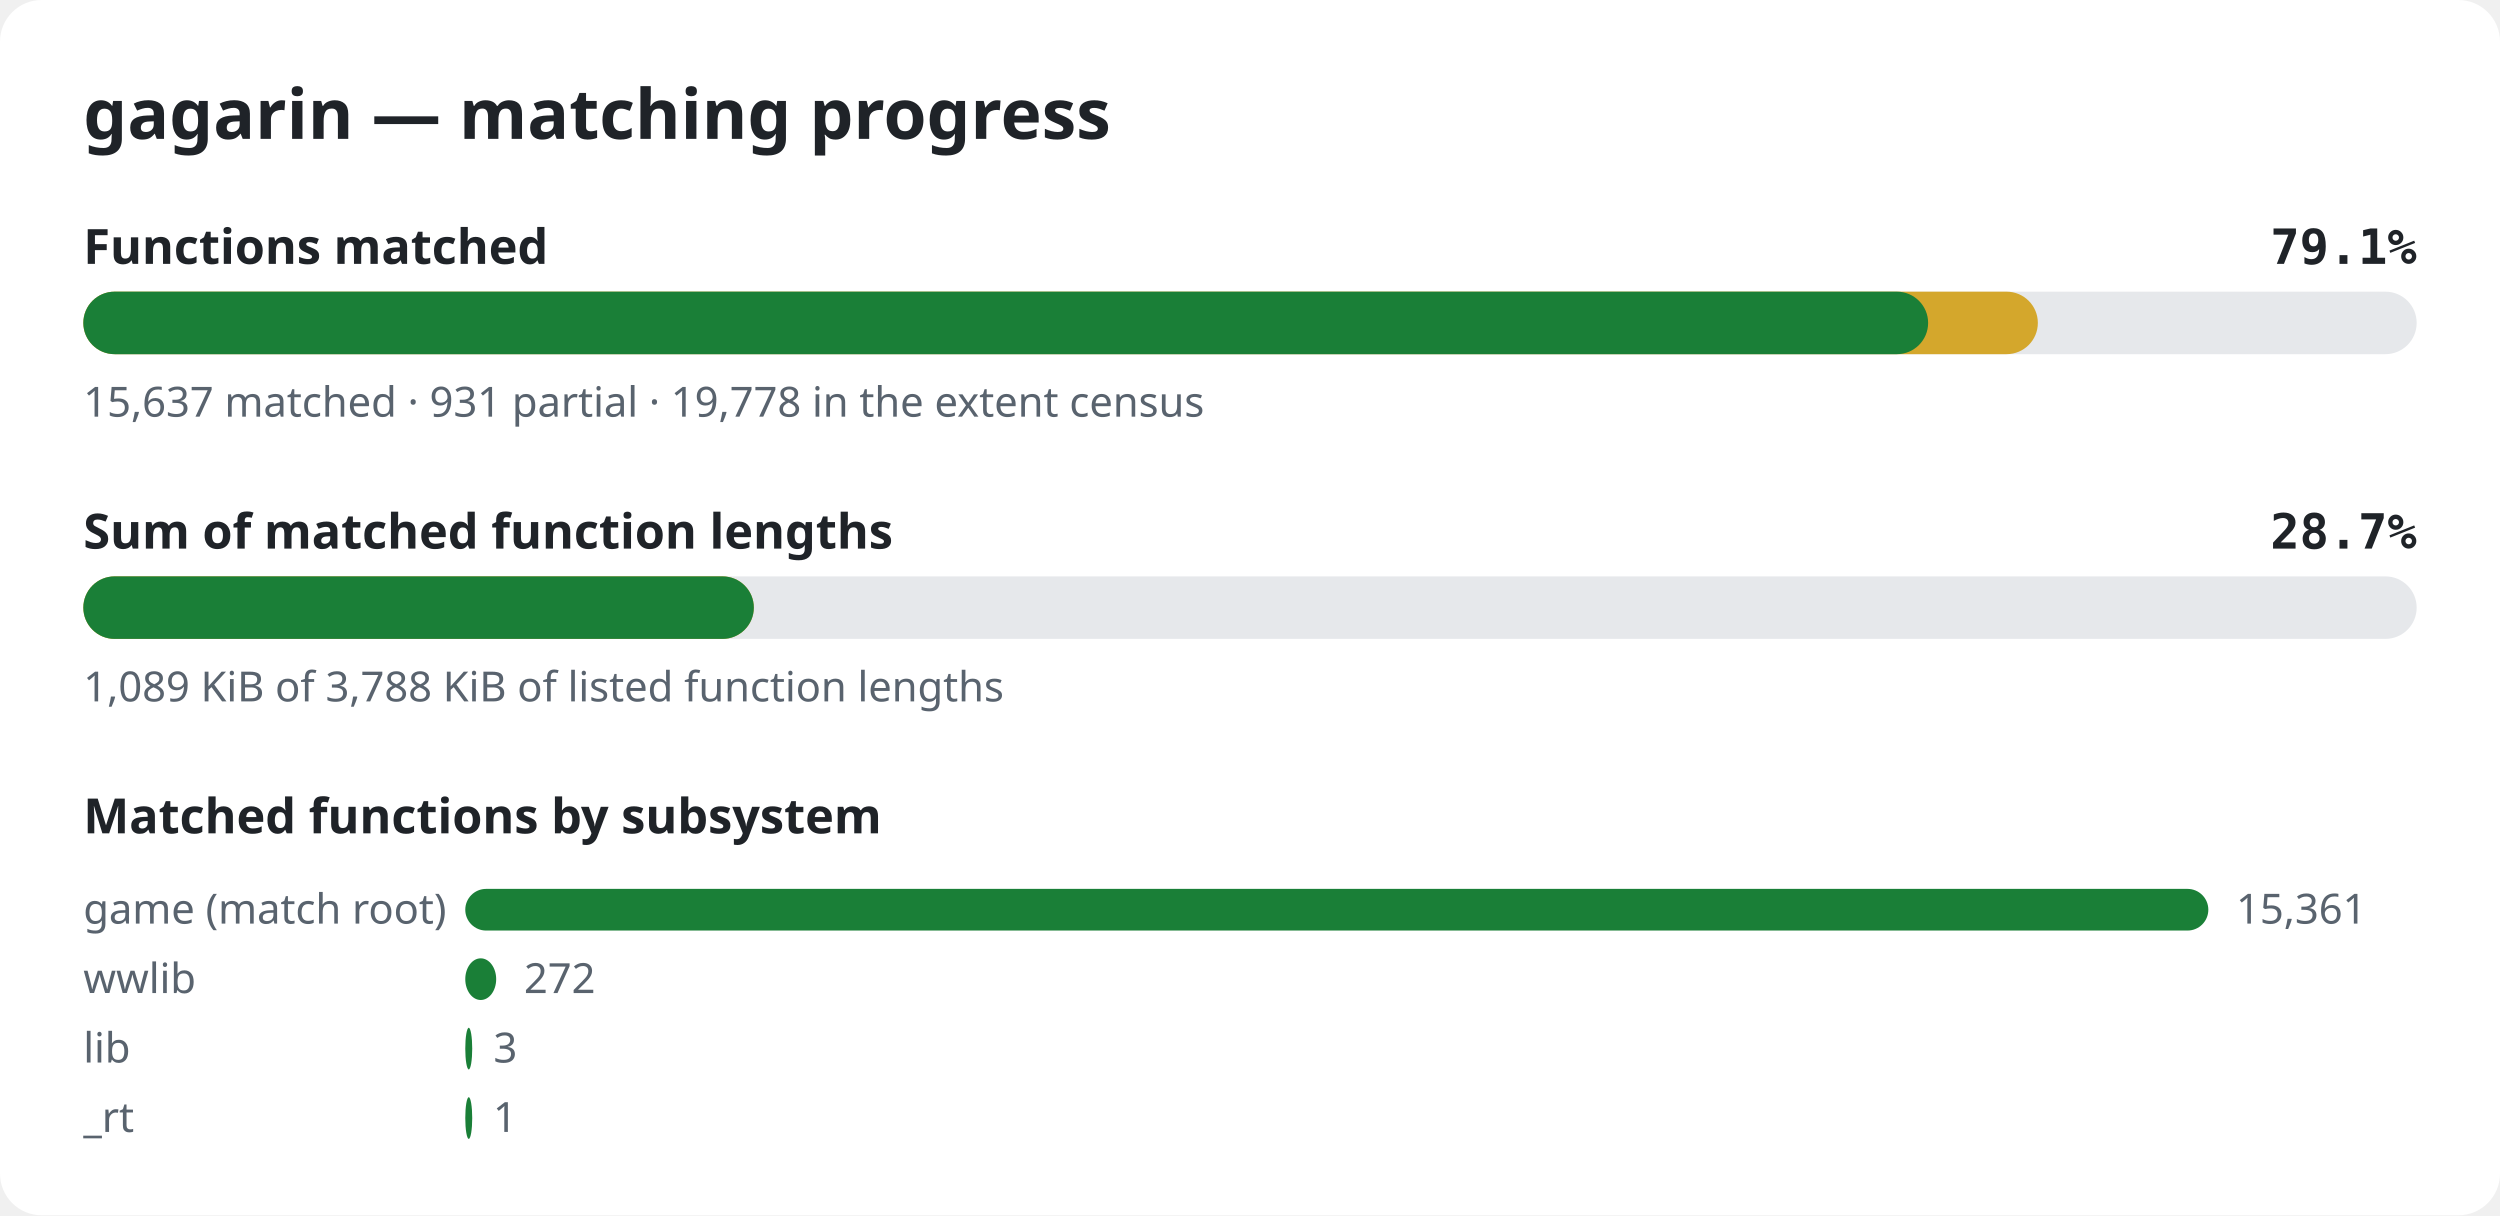
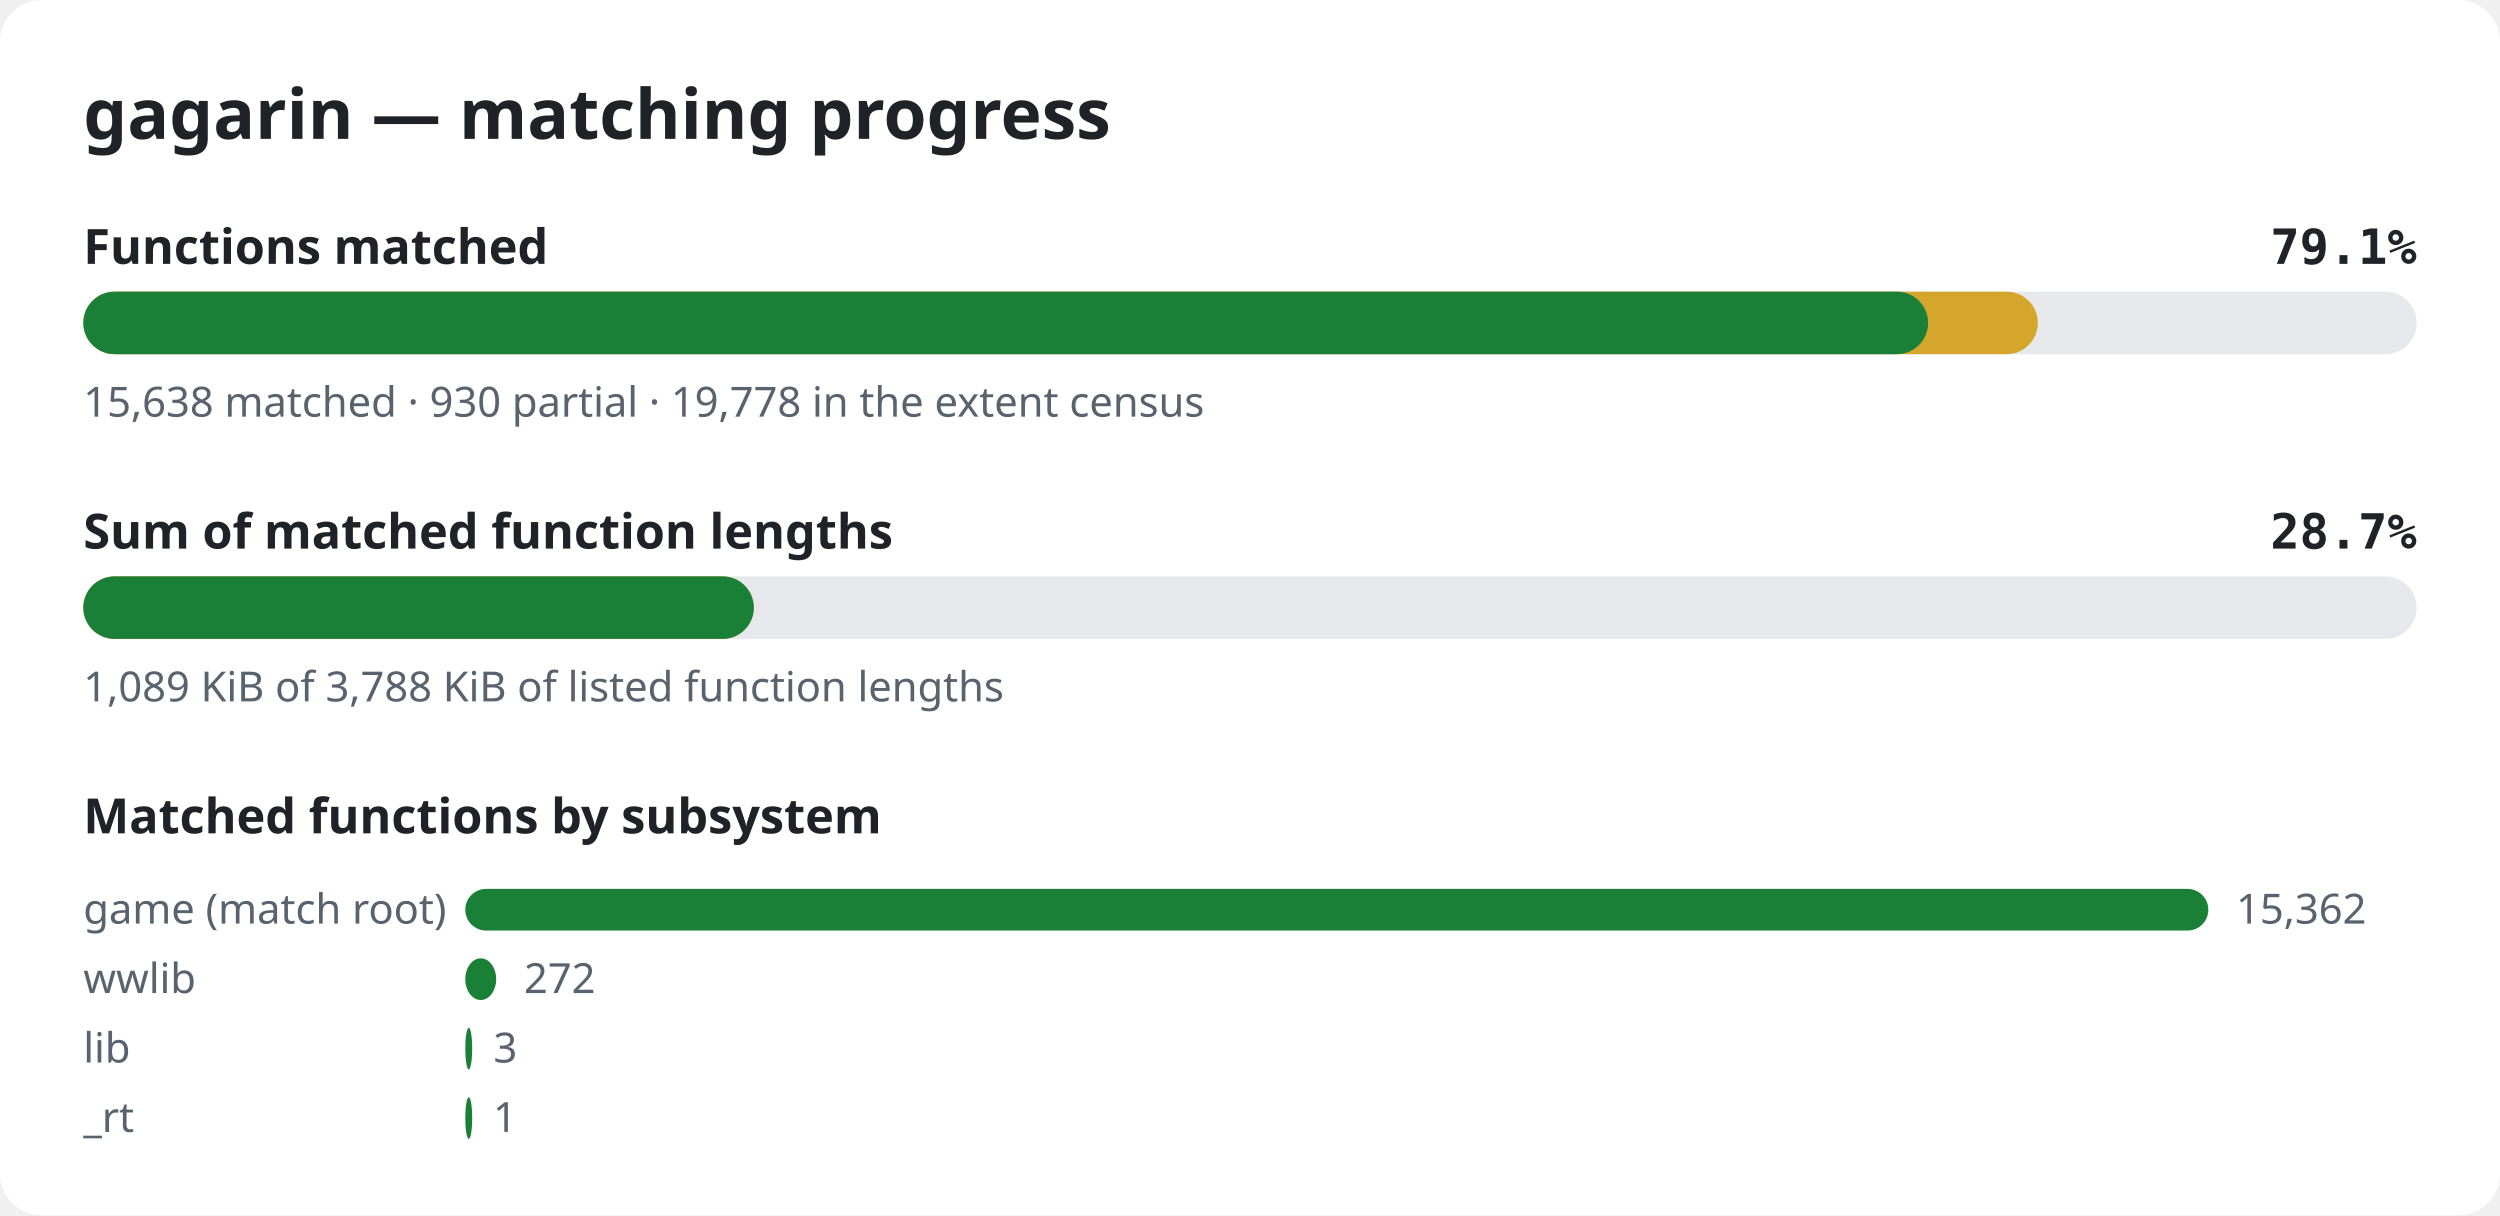
<svg xmlns="http://www.w3.org/2000/svg" width="720" height="350" viewBox="0 0 720 350" role="img" aria-label="gagarin matching progress">
  <style>.bg{fill:#ffffff}.title{font:600 20px sans-serif;fill:#1f2328}.label{font:600 14px sans-serif;fill:#1f2328}.pct{font:600 14px monospace;fill:#1f2328}.note{font:12px sans-serif;fill:#59636e}.track{fill:#e6e8eb}.done{fill:#1a7f37}.partial{fill:#d4a72c}@media (prefers-color-scheme: dark){.bg{fill:#0d1117}.title,.label,.pct{fill:#e6edf3}.note{fill:#9198a1}.track{fill:#262c36}.done{fill:#3fb950}.partial{fill:#d29922}}</style>
  <rect width="720" height="350" rx="12" class="bg" />
  <text x="24" y="40" class="title">gagarin — matching progress</text>
  <text x="24" y="76" class="label">Functions matched</text>
  <text x="696" y="76" class="pct" text-anchor="end">79.1%</text>
  <rect x="24" y="84" width="672" height="18" rx="9" class="track" />
  <rect x="24" y="84" width="562.9" height="18" rx="9" class="partial" />
  <rect x="24" y="84" width="531.3" height="18" rx="9" class="done" />
-   <text x="24" y="120" class="note">15,637 matched · 931 partial · 19,778 in the extent census</text>
+   <text x="24" y="120" class="note">15,638 matched · 930 partial · 19,778 in the extent census</text>
  <text x="24" y="158" class="label">Sum of matched function lengths</text>
  <text x="696" y="158" class="pct" text-anchor="end">28.7%</text>
  <rect x="24" y="166" width="672" height="18" rx="9" class="track" />
  <rect x="24" y="166" width="193.1" height="18" rx="9" class="partial" />
  <rect x="24" y="166" width="193.1" height="18" rx="9" class="done" />
  <text x="24" y="202" class="note">1,089 KiB of 3,788 KiB of listed function lengths</text>
  <text x="24" y="240" class="label">Matched functions by subsystem</text>
  <text x="24" y="266" class="note">game (match root)</text>
  <rect x="134" y="256" width="502.0" height="12" rx="6" class="done" />
-   <text x="644.0" y="266" class="note">15,361</text>
+   <text x="644.0" y="266" class="note">15,362</text>
  <text x="24" y="286" class="note">wwlib</text>
  <rect x="134" y="276" width="8.9" height="12" rx="6" class="done" />
  <text x="150.9" y="286" class="note">272</text>
  <text x="24" y="306" class="note">lib</text>
  <rect x="134" y="296" width="2.0" height="12" rx="6" class="done" />
  <text x="142.1" y="306" class="note">3</text>
  <text x="24" y="326" class="note">_rt</text>
  <rect x="134" y="316" width="2.0" height="12" rx="6" class="done" />
  <text x="142.0" y="326" class="note">1</text>
</svg>
